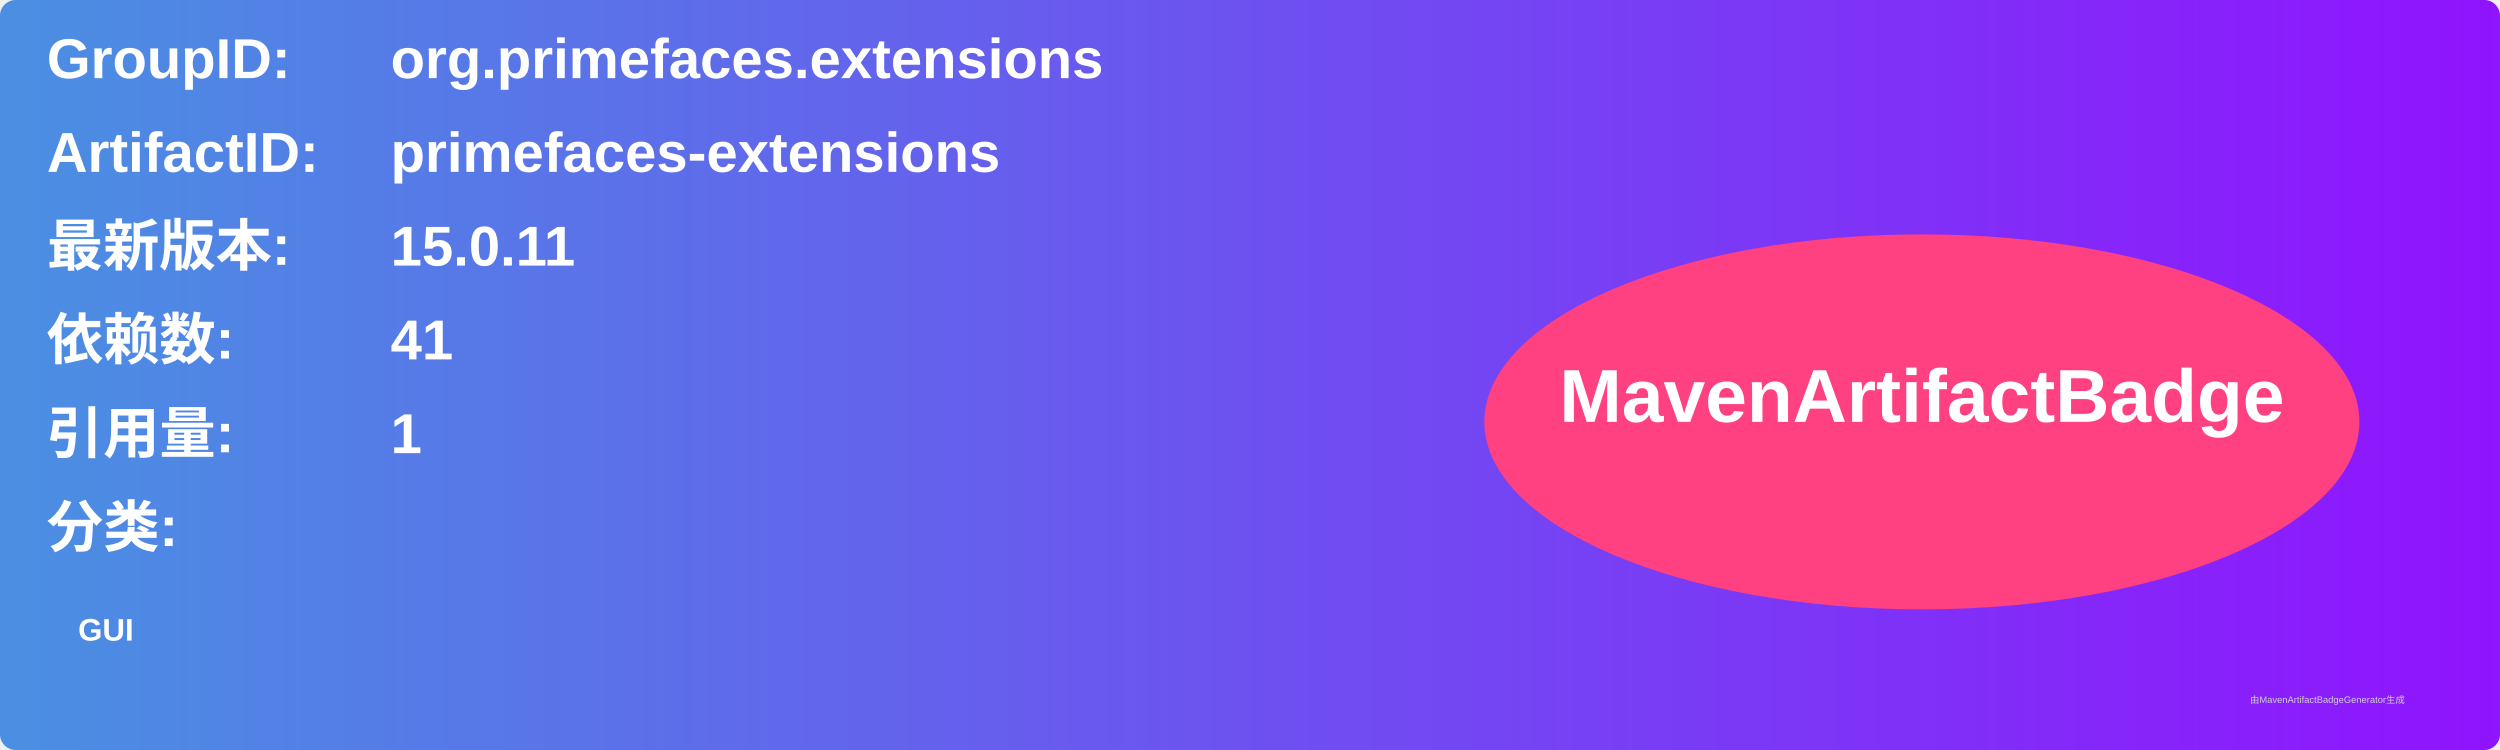
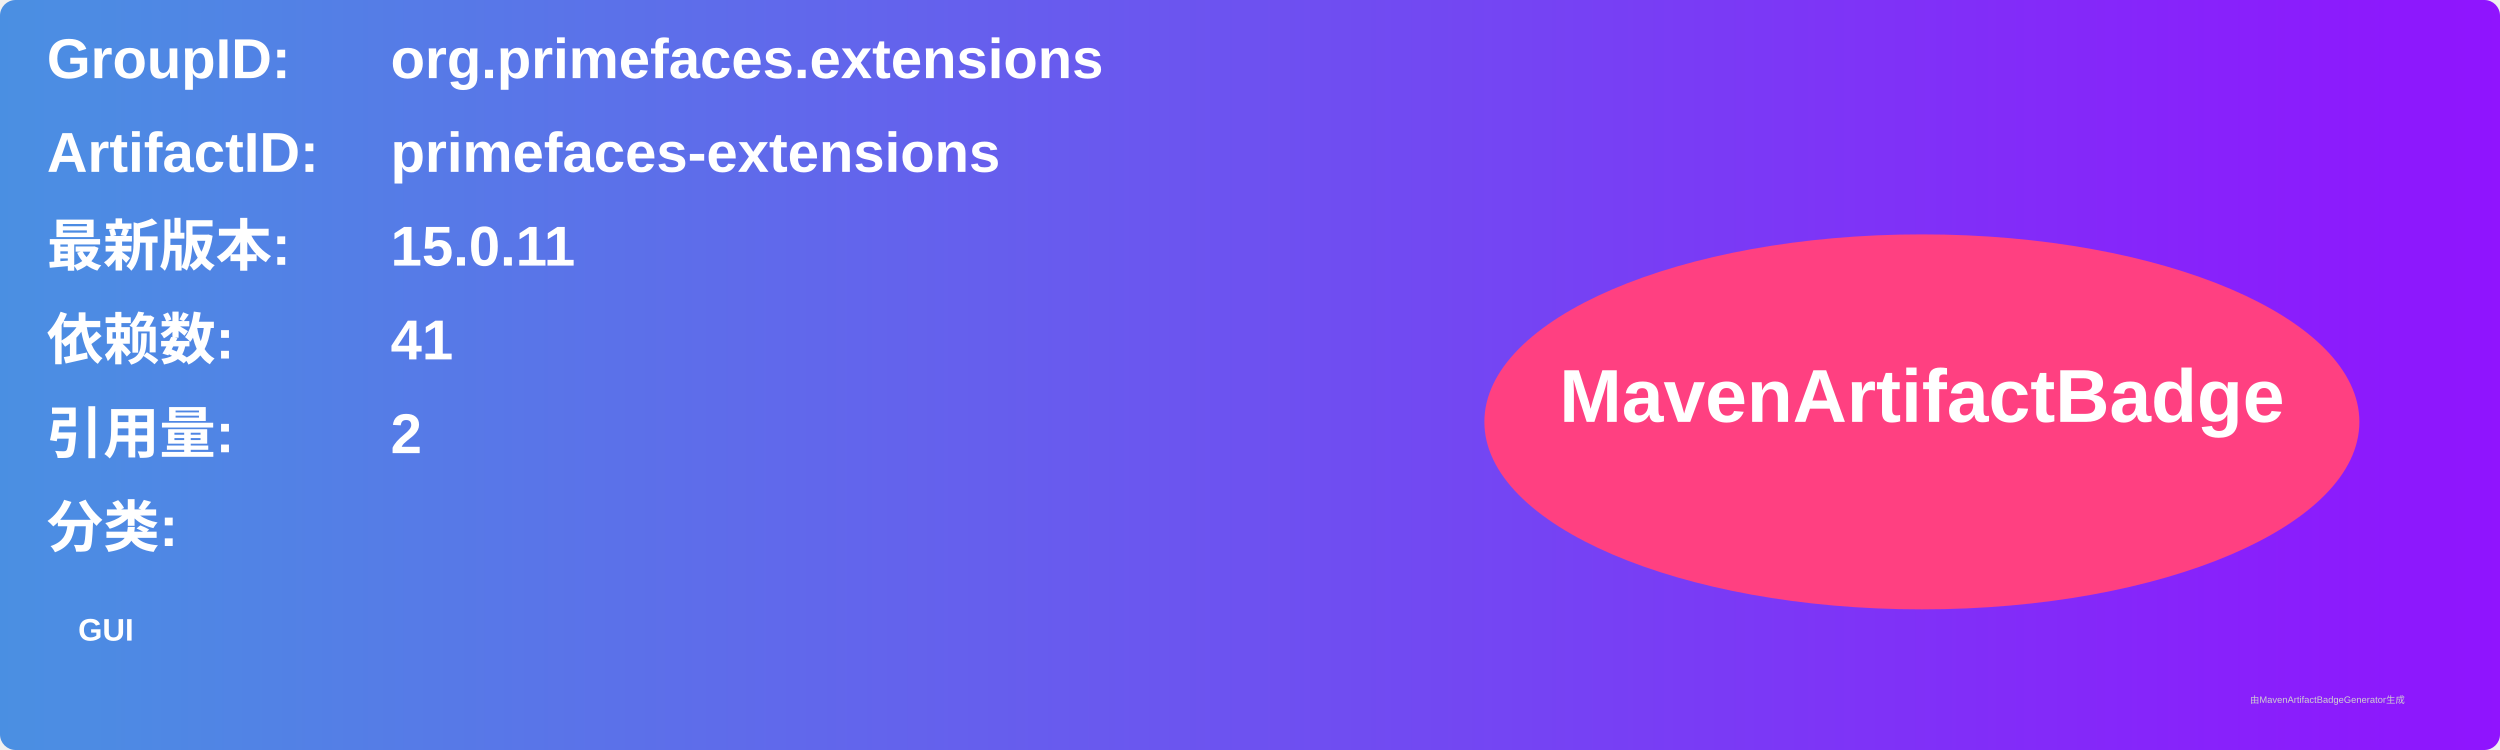
<svg xmlns="http://www.w3.org/2000/svg" width="800" height="240" viewBox="0 0 800 240">
  <linearGradient id="grad" x1="0%" y1="0%" x2="100%" y2="0%">
    <stop offset="0%" stop-color="#4a90e2" />
    <stop offset="100%" stop-color="#9013fe" />
  </linearGradient>
  <rect width="100%" height="100%" rx="5" ry="5" fill="url(#grad)" />
  <g transform="translate(15, 15)">
    <text x="0" y="10" font-family="Arial" font-size="18" fill="white" font-weight="bold" width="260">GroupID:</text>
    <text x="110" y="10" font-family="Arial" font-size="18" fill="white" font-weight="bold" width="460">org.primefaces.extensions</text>
    <text x="0" y="40" font-family="Arial" font-size="18" fill="white" font-weight="bold" width="260">ArtifactID:</text>
    <text x="110" y="40" font-family="Arial" font-size="18" fill="white" font-weight="bold" width="460">primefaces-extensions</text>
    <text x="0" y="70" font-family="Arial" font-size="18" fill="white" font-weight="bold">最新版本:</text>
    <text x="110" y="70" font-family="Arial" font-size="18" fill="white" font-weight="bold">
      <tspan font-weight="bold">15.0.11</tspan>
    </text>
    <text x="0" y="100" font-family="Arial" font-size="18" fill="white" font-weight="bold">依赖数: </text>
    <text x="110" y="100" font-family="Arial" font-size="18" fill="white">
      <tspan font-weight="bold">41</tspan>
    </text>
    <text x="0" y="130" font-family="Arial" font-size="18" fill="white" font-weight="bold">引用量: </text>
    <text x="110" y="130" font-family="Arial" font-size="18" fill="white">
-       <tspan font-weight="bold">1</tspan>
+       <tspan font-weight="bold">2</tspan>
    </text>
    <text x="0" y="160" font-family="Arial" font-size="18" fill="white" font-weight="bold">分类:</text>
    <text x="10" y="190" font-family="Arial" font-size="10" fill="white">
      <tspan font-weight="bold">GUI</tspan>
    </text>
    <ellipse cx="600" cy="120" rx="140" ry="60" fill="#ff4081" />
    <text x="600" y="120" text-anchor="middle" font-family="Arial" font-size="24" fill="white" font-weight="bold">MavenArtifactBadge</text>
  </g>
  <text x="720" y="225" font-family="Arial" font-size="3" fill="#d0d0d0">由MavenArtifactBadgeGenerator生成</text>
</svg>
